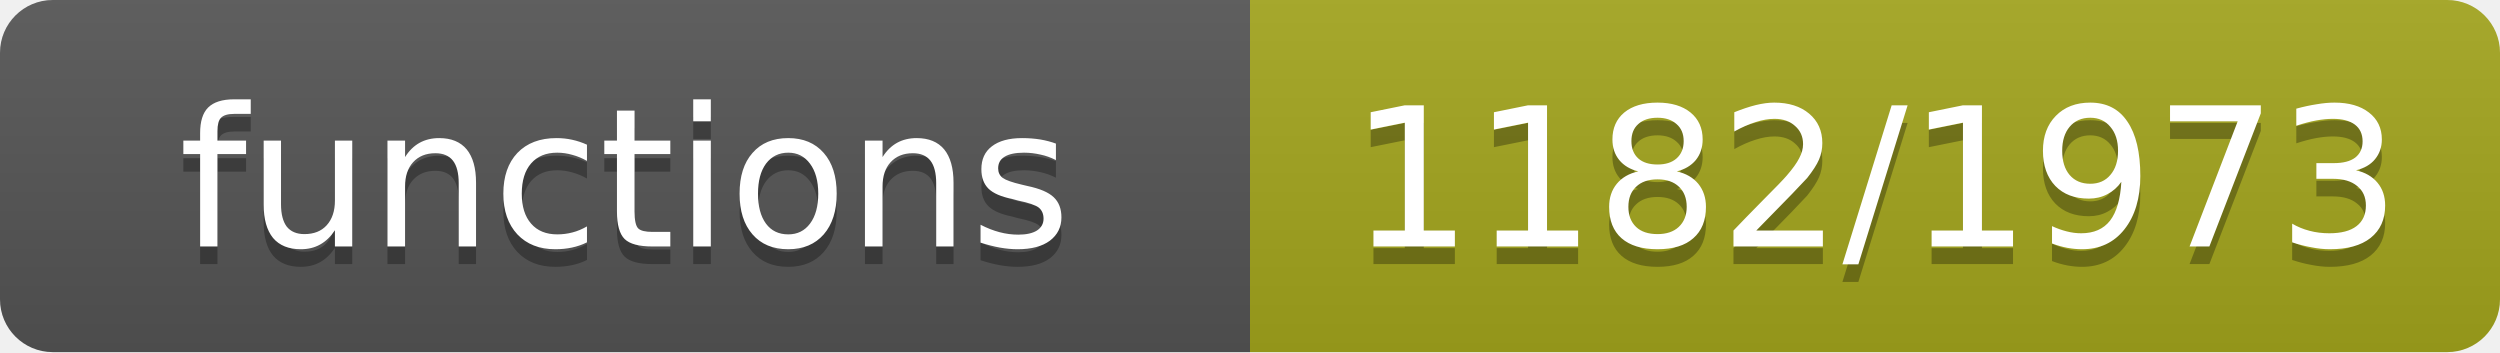
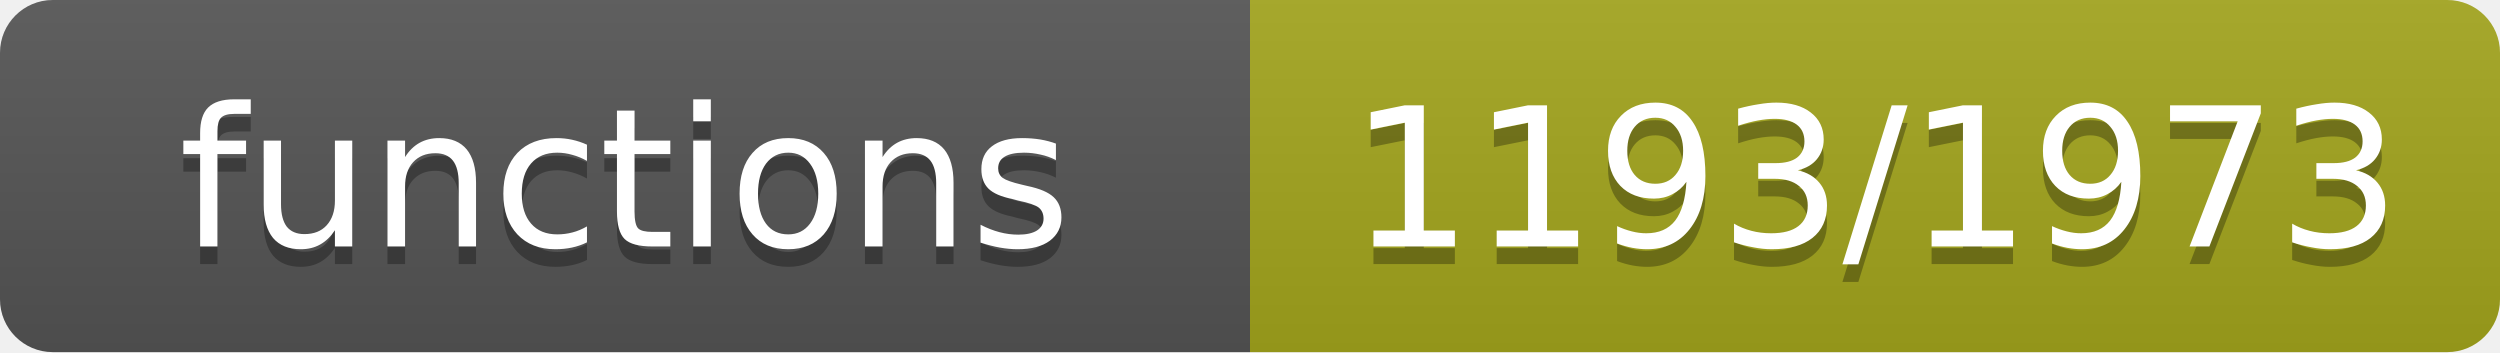
- <svg xmlns="http://www.w3.org/2000/svg" width="142" height="20" role="img" aria-label="functions: 1182/1973">
+ <svg xmlns="http://www.w3.org/2000/svg" width="142" height="20" role="img" aria-label="functions: 1193/1973">
  <linearGradient id="s" x2="0" y2="100%">
    <stop offset="0" stop-color="#bbb" stop-opacity=".1" />
    <stop offset="1" stop-opacity=".1" />
  </linearGradient>
  <clipPath id="r">
    <rect width="142" height="20" rx="3" fill="#fff" />
  </clipPath>
  <g clip-path="url(#r)">
    <rect width="71" height="20" fill="#555" />
    <rect x="71" width="71" height="20" fill="#a4a61d" />
    <rect width="142" height="20" fill="url(#s)" />
  </g>
  <g fill="#fff" text-anchor="middle" font-family="Verdana,Geneva,DejaVu Sans,sans-serif" font-size="11">
    <text x="35.5" y="15" fill="#010101" fill-opacity=".3">functions</text>
    <text x="35.5" y="14">functions</text>
-     <text x="106.5" y="15" fill="#010101" fill-opacity=".3">1182/1973</text>
-     <text x="106.5" y="14">1182/1973</text>
+     <text x="106.5" y="15" fill="#010101" fill-opacity=".3">1193/1973</text>
+     <text x="106.5" y="14">1193/1973</text>
  </g>
</svg>
